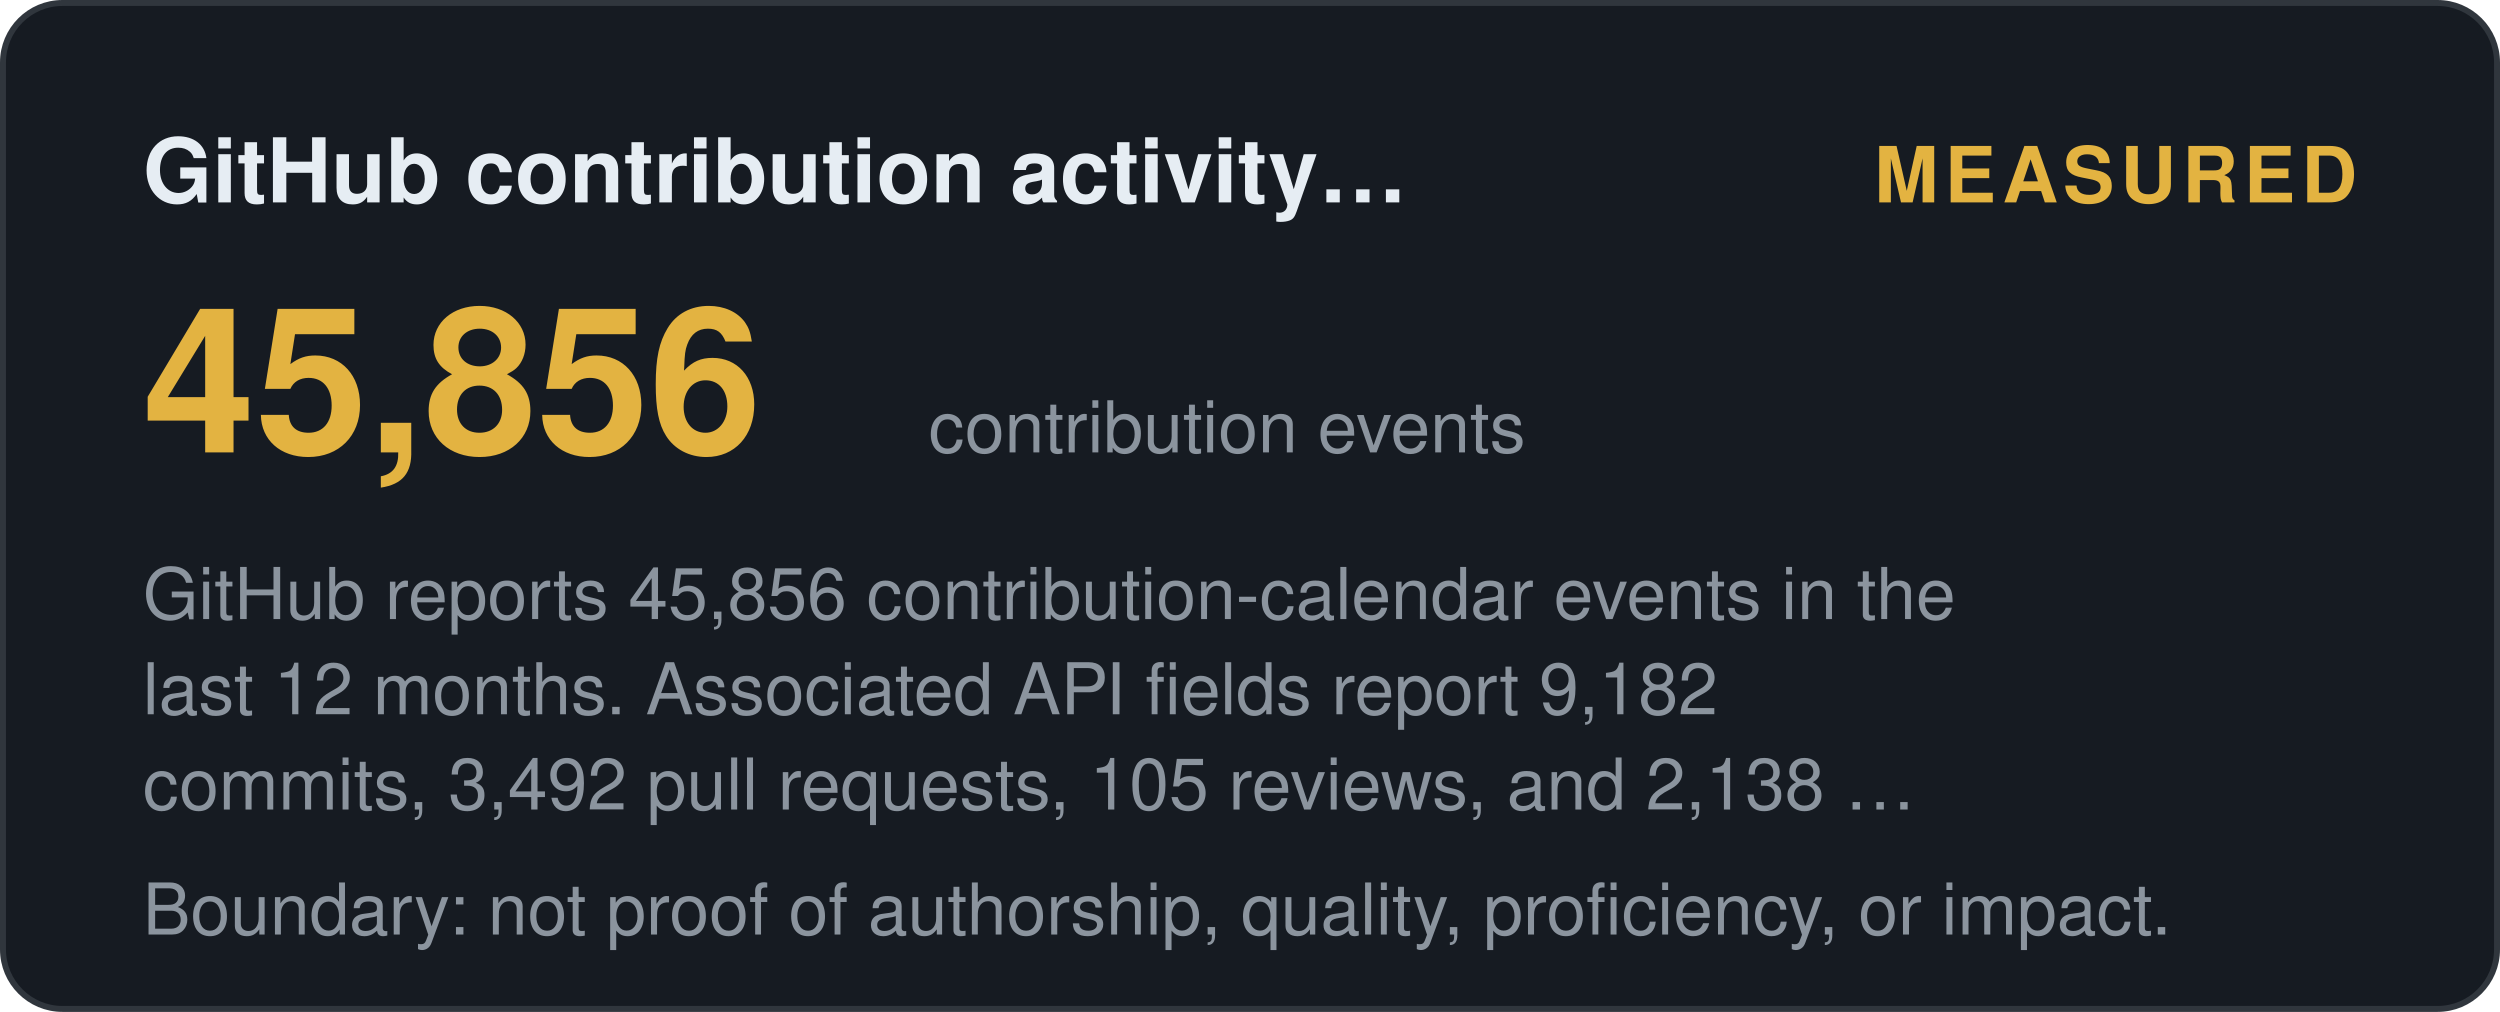
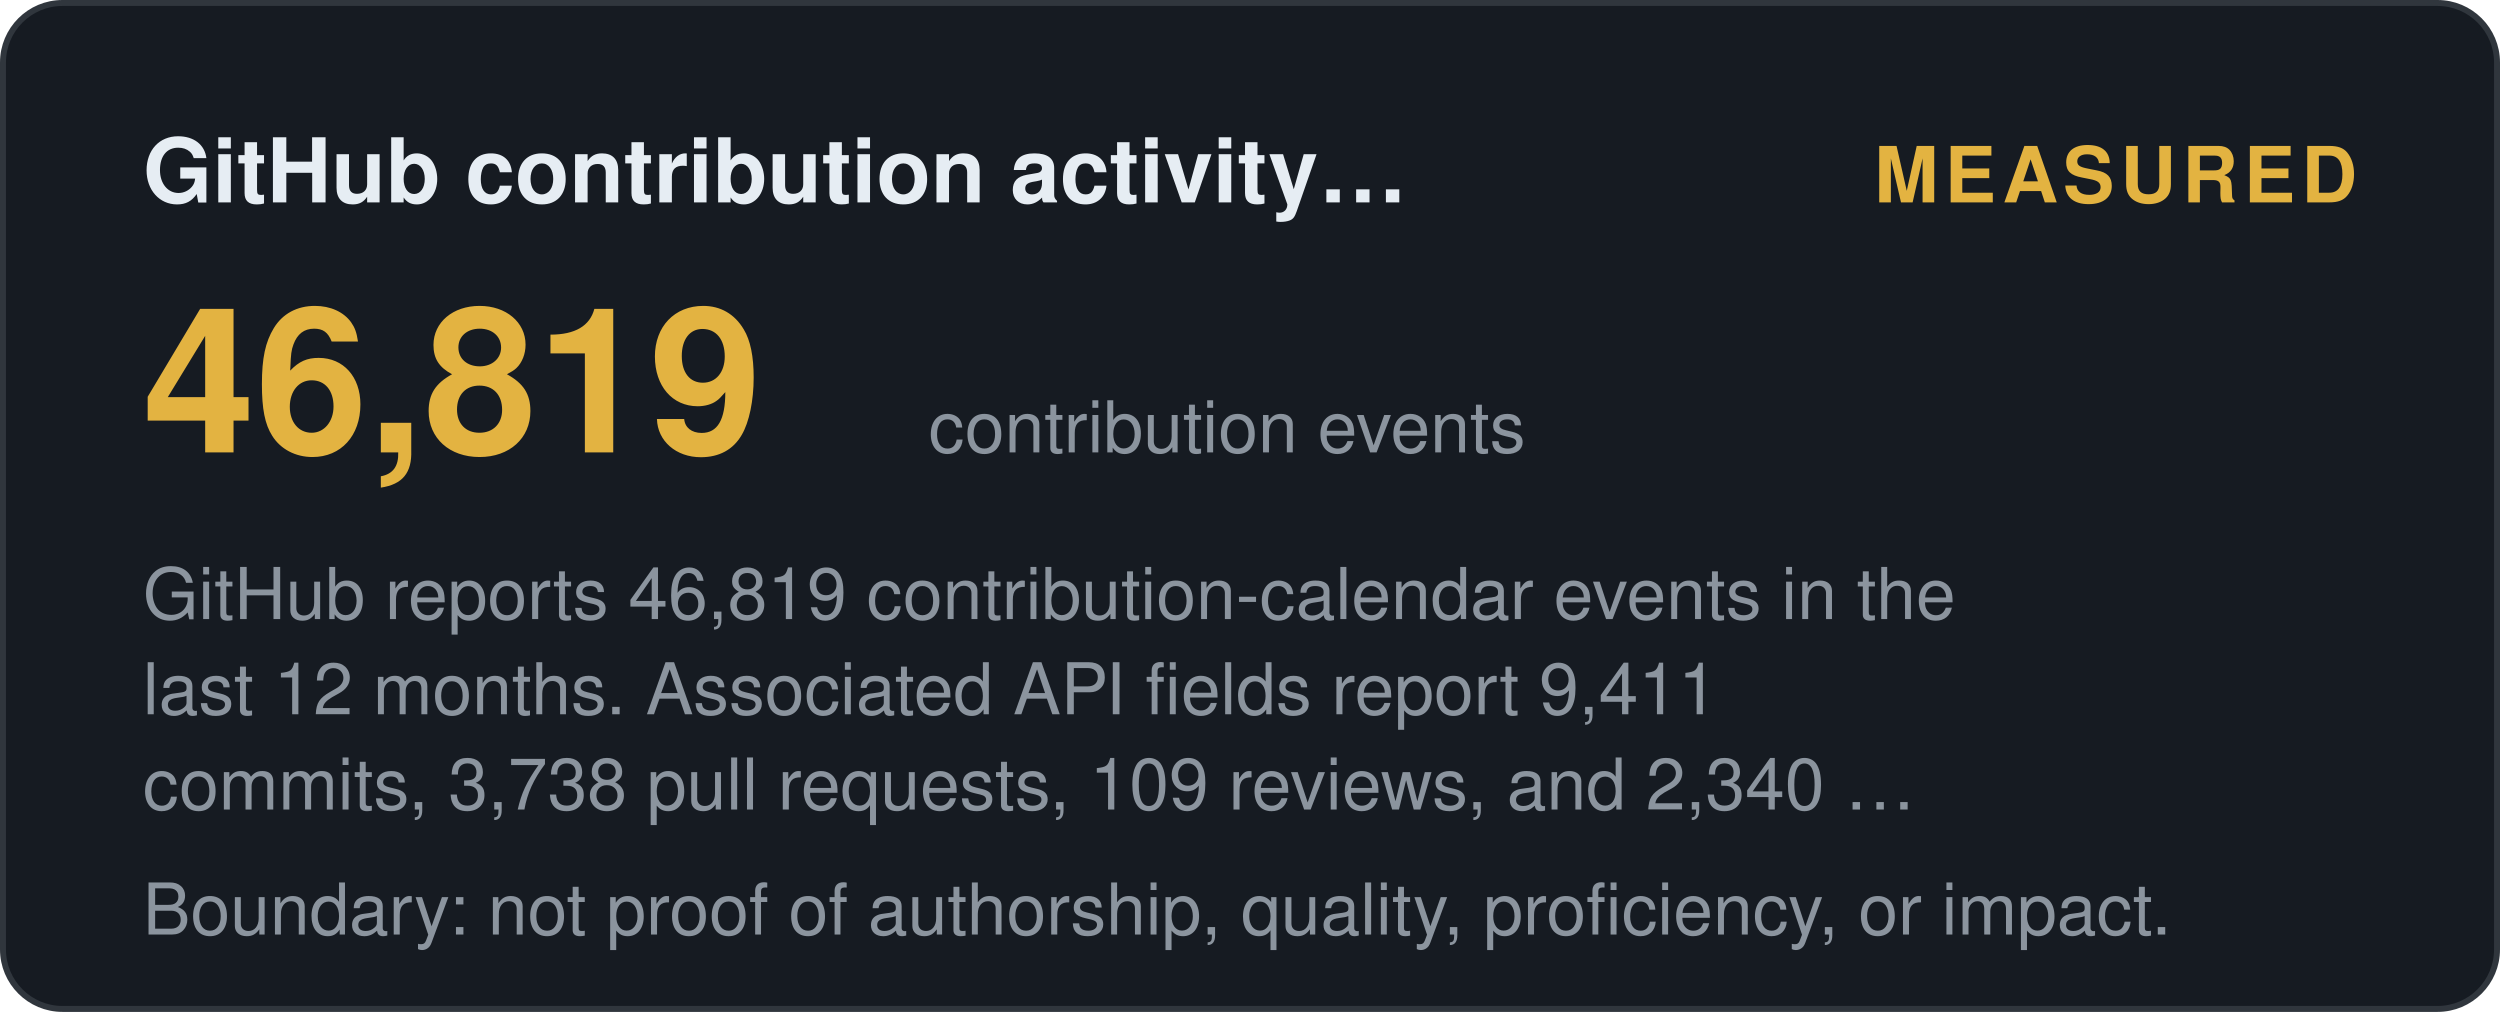
<svg xmlns="http://www.w3.org/2000/svg" width="420" height="170" viewBox="0 0 420 170" role="img" aria-label="GitHub contribution activity (12 months): measured">
  <style>
    .t { font: 600 15px 'Segoe UI', Helvetica, Arial, sans-serif; fill: #e6edf3; }
    .big { font: 700 34px 'Segoe UI', Helvetica, Arial, sans-serif; fill: #e3b341; }
    .status, .tier { font: 700 13px 'Segoe UI', Helvetica, Arial, sans-serif; letter-spacing: 1px; }
    .ev { font: 400 12px 'Segoe UI', Helvetica, Arial, sans-serif; fill: #8b949e; }
    .fade { opacity: 1; }
  </style>
  <defs>
    <linearGradient id="shL" x1="0%" y1="0%" x2="100%" y2="0%">
      <stop offset="0%" stop-color="#9e7b2a" />
      <stop offset="50%" stop-color="#e3b341">
        <animate attributeName="offset" values="0.2;0.8;0.2" dur="6s" repeatCount="indefinite" />
      </stop>
      <stop offset="100%" stop-color="#9e7b2a" />
    </linearGradient>
  </defs>
  <rect width="419" height="169" x="0.5" y="0.5" rx="10" fill="#161b22" stroke="#30363d" />
  <text class="t fade" x="24" y="34">GitHub contribution activity…</text>
  <text class="status fade d1" x="396" y="34" text-anchor="end" fill="#e3b341">MEASURED</text>
-   <text class="big fade d1" x="24" y="76">45,856</text>
+   <text class="big fade d1" x="24" y="76">46,819</text>
  <text class="ev fade d2" x="156" y="76">contribution events</text>
-   <text class="ev fade d2" x="24" y="104">GitHub reports 45,856 contribution-calendar events in the</text>
-   <text class="ev fade d3" x="24" y="120">last 12 months. Associated API fields report 9,182</text>
-   <text class="ev fade d4" x="24" y="136">commits, 3,492 pull requests, 105 reviews, and 2,138 …</text>
+   <text class="ev fade d2" x="24" y="104">GitHub reports 46,819 contribution-calendar events in the</text>
+   <text class="ev fade d3" x="24" y="120">last 12 months. Associated API fields report 9,411</text>
+   <text class="ev fade d4" x="24" y="136">commits, 3,738 pull requests, 109 reviews, and 2,340 …</text>
  <text class="ev fade d4" x="24" y="157">Boundary: not proof of authorship, quality, proficiency, or impact.</text>
</svg>
